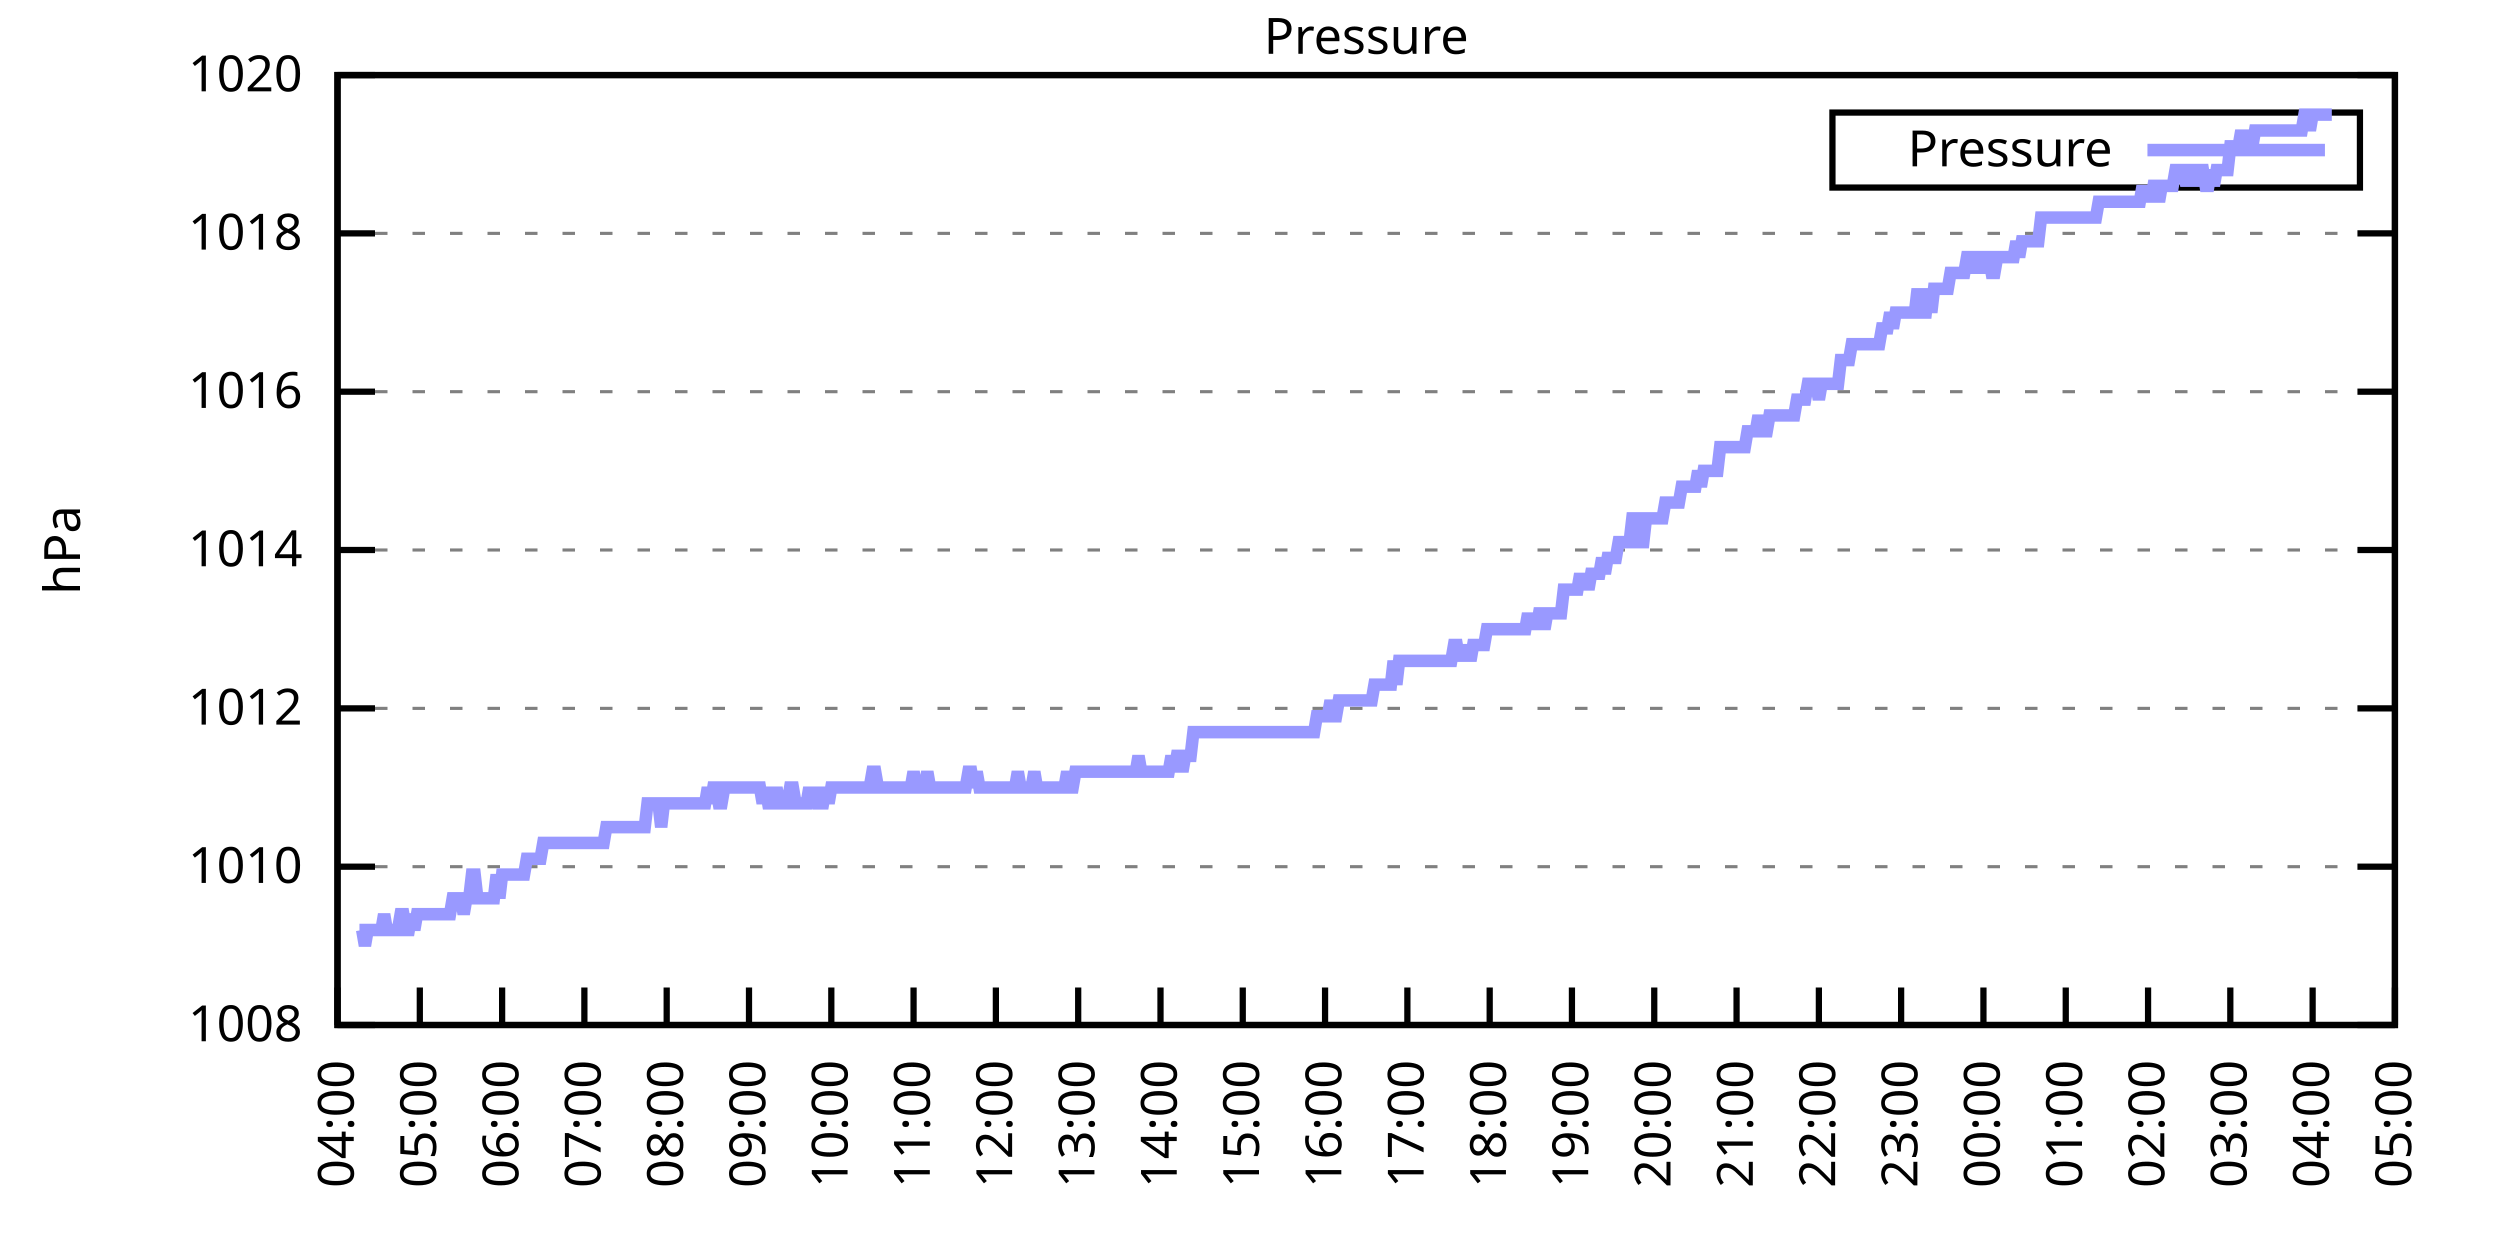
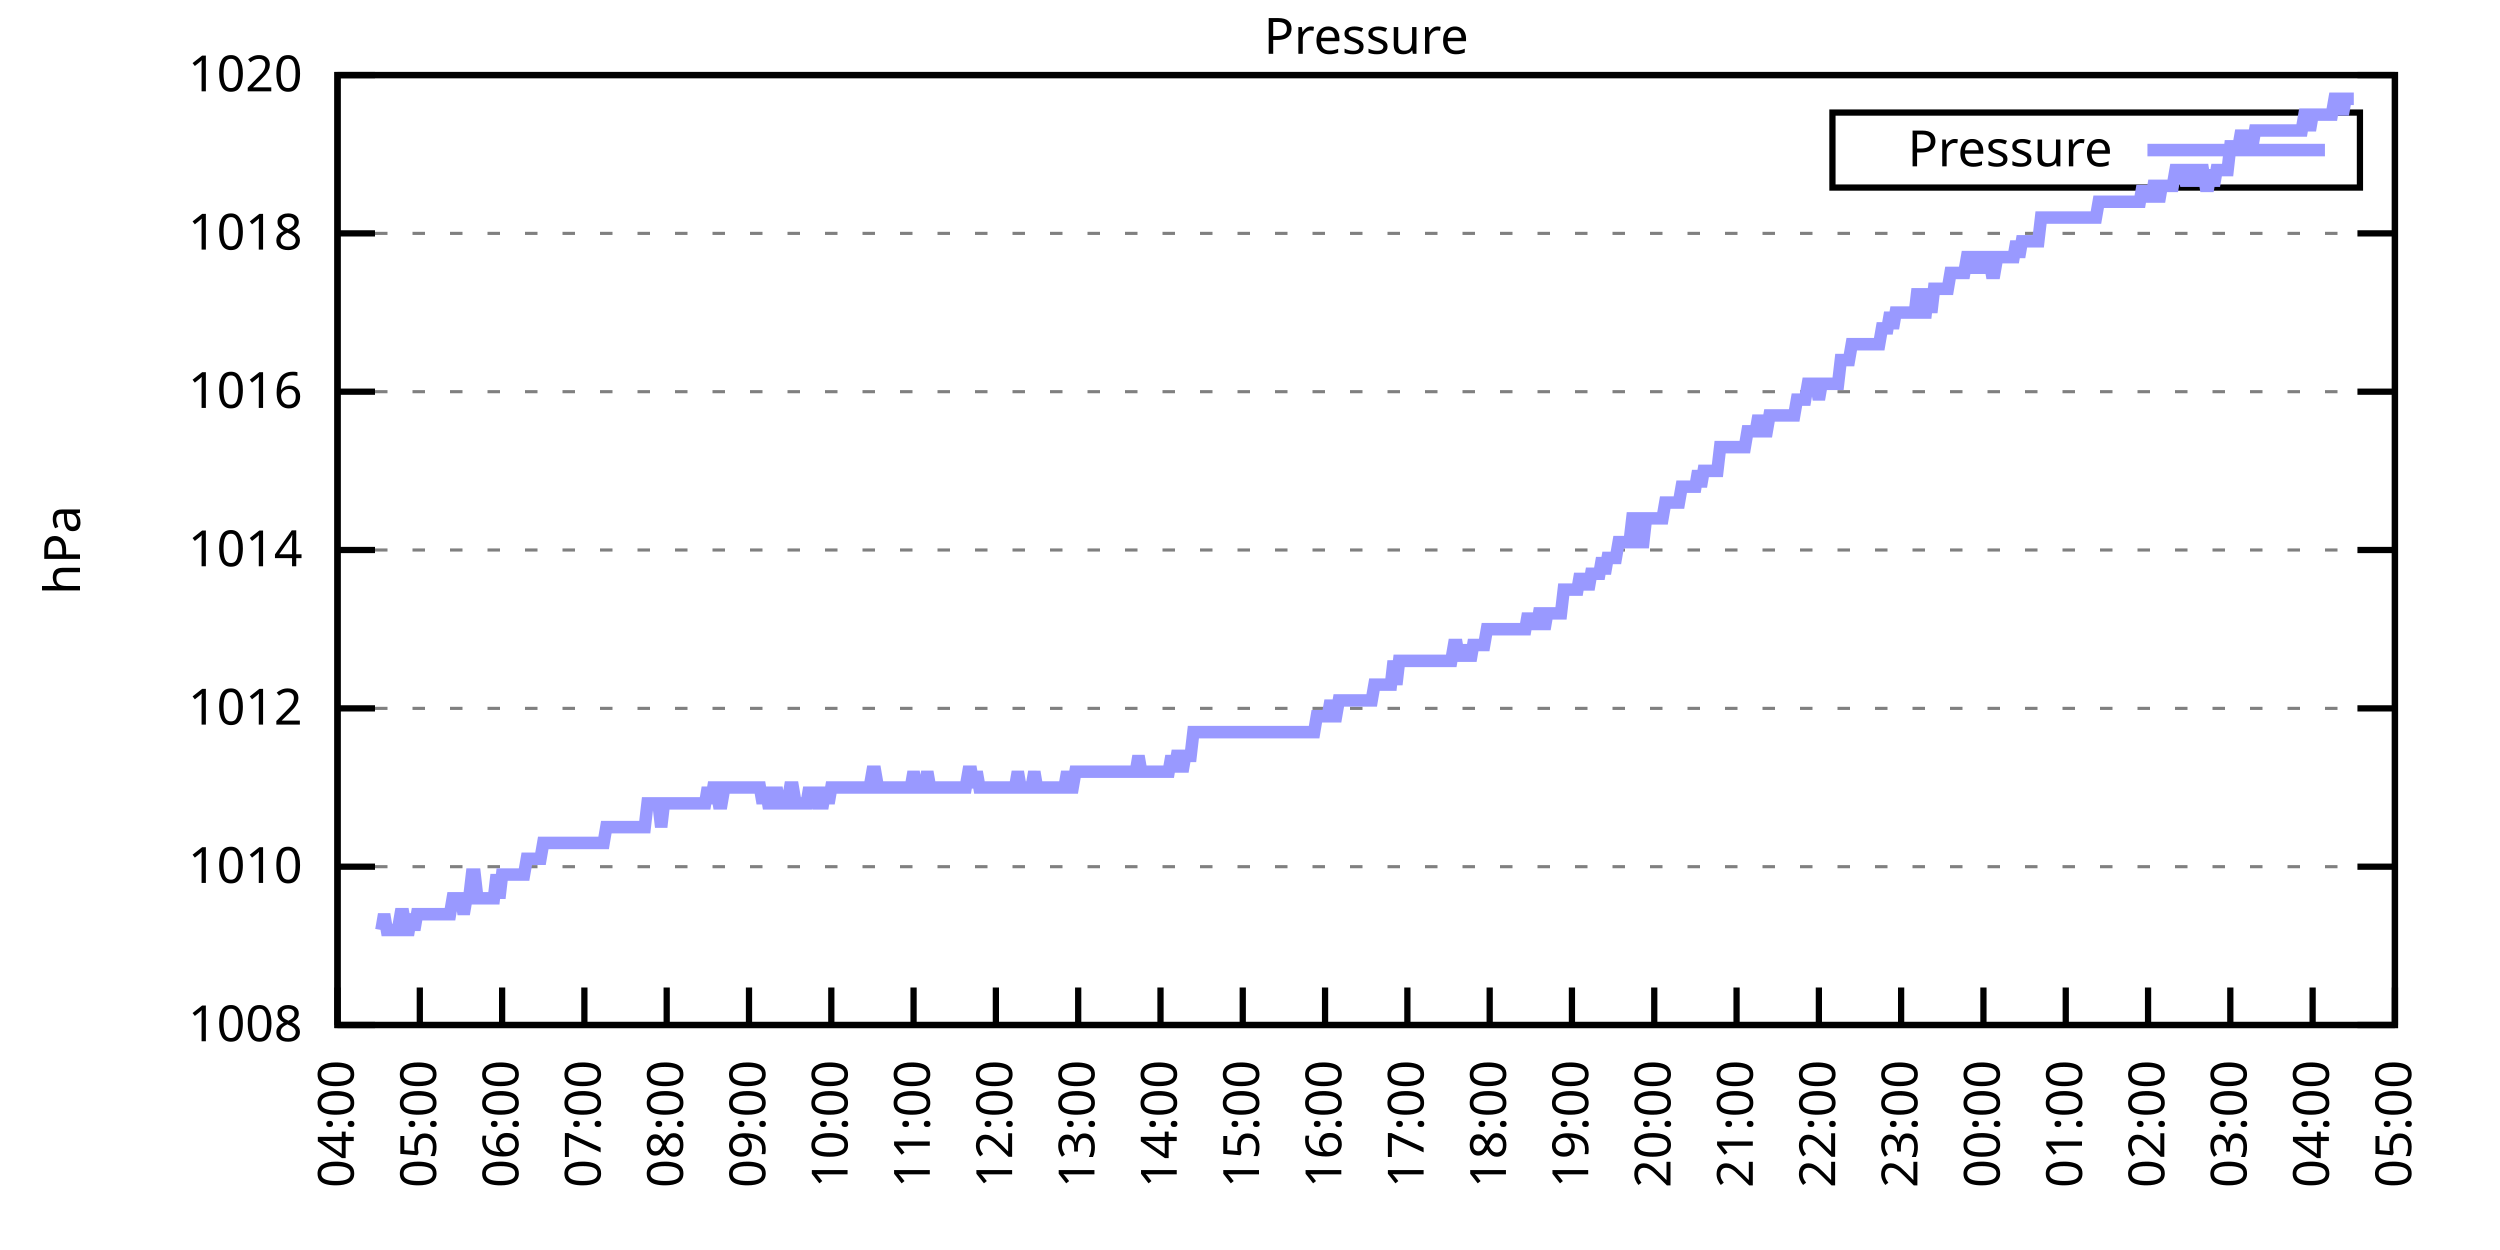
<svg xmlns="http://www.w3.org/2000/svg" xmlns:xlink="http://www.w3.org/1999/xlink" width="400" height="200" viewBox="0 0 400 200">
  <g id="gnuplot_canvas">
    <rect x="0" y="0" width="400" height="200" fill="none" />
    <defs>
      <circle id="gpDot" r="0.5" stroke-width="0.5" stroke="currentColor" />
      <path id="gpPt0" stroke-width="0.333" stroke="currentColor" d="M-1,0 h2 M0,-1 v2" />
      <path id="gpPt1" stroke-width="0.333" stroke="currentColor" d="M-1,-1 L1,1 M1,-1 L-1,1" />
      <path id="gpPt2" stroke-width="0.333" stroke="currentColor" d="M-1,0 L1,0 M0,-1 L0,1 M-1,-1 L1,1 M-1,1 L1,-1" />
      <rect id="gpPt3" stroke-width="0.333" stroke="currentColor" x="-1" y="-1" width="2" height="2" />
      <rect id="gpPt4" stroke-width="0.333" stroke="currentColor" fill="currentColor" x="-1" y="-1" width="2" height="2" />
      <circle id="gpPt5" stroke-width="0.333" stroke="currentColor" cx="0" cy="0" r="1" />
      <use xlink:href="#gpPt5" id="gpPt6" fill="currentColor" stroke="none" />
      <path id="gpPt7" stroke-width="0.333" stroke="currentColor" d="M0,-1.33 L-1.33,0.67 L1.33,0.67 z" />
      <use xlink:href="#gpPt7" id="gpPt8" fill="currentColor" stroke="none" />
      <use xlink:href="#gpPt7" id="gpPt9" stroke="currentColor" transform="rotate(180)" />
      <use xlink:href="#gpPt9" id="gpPt10" fill="currentColor" stroke="none" />
      <use xlink:href="#gpPt3" id="gpPt11" stroke="currentColor" transform="rotate(45)" />
      <use xlink:href="#gpPt11" id="gpPt12" fill="currentColor" stroke="none" />
      <path id="gpPt13" stroke-width="0.333" stroke="currentColor" d="M0,1.330 L1.265,0.411 L0.782,-1.067 L-0.782,-1.076 L-1.265,0.411 z" />
      <use xlink:href="#gpPt13" id="gpPt14" fill="currentColor" stroke="none" />
      <filter id="textbox" filterUnits="objectBoundingBox" x="0" y="0" height="1" width="1">
        <feFlood flood-color="white" flood-opacity="1" result="bgnd" />
        <feComposite in="SourceGraphic" in2="bgnd" operator="atop" />
      </filter>
      <filter id="greybox" filterUnits="objectBoundingBox" x="0" y="0" height="1" width="1">
        <feFlood flood-color="lightgrey" flood-opacity="1" result="grey" />
        <feComposite in="SourceGraphic" in2="grey" operator="atop" />
      </filter>
    </defs>
    <g fill="none" color="white" stroke="currentColor" stroke-width="1.00" stroke-linecap="butt" stroke-linejoin="miter">
</g>
    <g fill="none" color="black" stroke="currentColor" stroke-width="1.00" stroke-linecap="butt" stroke-linejoin="miter">
      <g stroke="none" shape-rendering="crispEdges">
        <polygon fill="rgb(255, 255, 255)" points="54.00,164.00 383.18,164.00 383.18,12.02 54.00,12.02 " />
      </g>
    </g>
    <g fill="none" color="black" stroke="currentColor" stroke-width="1.00" stroke-linecap="butt" stroke-linejoin="miter">
</g>
    <g fill="none" color="black" stroke="black" stroke-width="0.50" stroke-linecap="butt" stroke-linejoin="miter">
</g>
    <g fill="none" color="gray" stroke="currentColor" stroke-width="0.50" stroke-linecap="butt" stroke-linejoin="miter">
      <path stroke="gray" stroke-dasharray="2,4" class="gridline" d="M54.00,164.00 L383.19,164.00  " />
    </g>
    <g fill="none" color="gray" stroke="gray" stroke-width="1.00" stroke-linecap="butt" stroke-linejoin="miter">
</g>
    <g fill="none" color="black" stroke="currentColor" stroke-width="1.00" stroke-linecap="butt" stroke-linejoin="miter">
      <path stroke="black" d="M54.00,164.00 L60.00,164.00 M383.19,164.00 L377.19,164.00  " />
      <g transform="translate(48.40,166.60)" stroke="none" fill="black" font-family="Sans" font-size="8.00" text-anchor="end">
        <text>
          <tspan font-family="Sans"> 1008</tspan>
        </text>
      </g>
    </g>
    <g fill="none" color="black" stroke="currentColor" stroke-width="1.00" stroke-linecap="butt" stroke-linejoin="miter">
</g>
    <g fill="none" color="black" stroke="black" stroke-width="0.50" stroke-linecap="butt" stroke-linejoin="miter">
</g>
    <g fill="none" color="gray" stroke="currentColor" stroke-width="0.50" stroke-linecap="butt" stroke-linejoin="miter">
      <path stroke="gray" stroke-dasharray="2,4" class="gridline" d="M54.00,138.67 L383.19,138.67  " />
    </g>
    <g fill="none" color="gray" stroke="gray" stroke-width="1.00" stroke-linecap="butt" stroke-linejoin="miter">
</g>
    <g fill="none" color="black" stroke="currentColor" stroke-width="1.00" stroke-linecap="butt" stroke-linejoin="miter">
      <path stroke="black" d="M54.00,138.67 L60.00,138.67 M383.19,138.67 L377.19,138.67  " />
      <g transform="translate(48.40,141.27)" stroke="none" fill="black" font-family="Sans" font-size="8.00" text-anchor="end">
        <text>
          <tspan font-family="Sans"> 1010</tspan>
        </text>
      </g>
    </g>
    <g fill="none" color="black" stroke="currentColor" stroke-width="1.00" stroke-linecap="butt" stroke-linejoin="miter">
</g>
    <g fill="none" color="black" stroke="black" stroke-width="0.50" stroke-linecap="butt" stroke-linejoin="miter">
</g>
    <g fill="none" color="gray" stroke="currentColor" stroke-width="0.50" stroke-linecap="butt" stroke-linejoin="miter">
      <path stroke="gray" stroke-dasharray="2,4" class="gridline" d="M54.00,113.34 L383.19,113.34  " />
    </g>
    <g fill="none" color="gray" stroke="gray" stroke-width="1.00" stroke-linecap="butt" stroke-linejoin="miter">
</g>
    <g fill="none" color="black" stroke="currentColor" stroke-width="1.00" stroke-linecap="butt" stroke-linejoin="miter">
      <path stroke="black" d="M54.00,113.34 L60.00,113.34 M383.19,113.34 L377.19,113.34  " />
      <g transform="translate(48.40,115.94)" stroke="none" fill="black" font-family="Sans" font-size="8.00" text-anchor="end">
        <text>
          <tspan font-family="Sans"> 1012</tspan>
        </text>
      </g>
    </g>
    <g fill="none" color="black" stroke="currentColor" stroke-width="1.00" stroke-linecap="butt" stroke-linejoin="miter">
</g>
    <g fill="none" color="black" stroke="black" stroke-width="0.50" stroke-linecap="butt" stroke-linejoin="miter">
</g>
    <g fill="none" color="gray" stroke="currentColor" stroke-width="0.50" stroke-linecap="butt" stroke-linejoin="miter">
      <path stroke="gray" stroke-dasharray="2,4" class="gridline" d="M54.00,88.00 L383.19,88.00  " />
    </g>
    <g fill="none" color="gray" stroke="gray" stroke-width="1.00" stroke-linecap="butt" stroke-linejoin="miter">
</g>
    <g fill="none" color="black" stroke="currentColor" stroke-width="1.00" stroke-linecap="butt" stroke-linejoin="miter">
      <path stroke="black" d="M54.00,88.00 L60.00,88.00 M383.19,88.00 L377.19,88.00  " />
      <g transform="translate(48.40,90.60)" stroke="none" fill="black" font-family="Sans" font-size="8.00" text-anchor="end">
        <text>
          <tspan font-family="Sans"> 1014</tspan>
        </text>
      </g>
    </g>
    <g fill="none" color="black" stroke="currentColor" stroke-width="1.00" stroke-linecap="butt" stroke-linejoin="miter">
</g>
    <g fill="none" color="black" stroke="black" stroke-width="0.50" stroke-linecap="butt" stroke-linejoin="miter">
</g>
    <g fill="none" color="gray" stroke="currentColor" stroke-width="0.50" stroke-linecap="butt" stroke-linejoin="miter">
      <path stroke="gray" stroke-dasharray="2,4" class="gridline" d="M54.00,62.67 L383.19,62.67  " />
    </g>
    <g fill="none" color="gray" stroke="gray" stroke-width="1.00" stroke-linecap="butt" stroke-linejoin="miter">
</g>
    <g fill="none" color="black" stroke="currentColor" stroke-width="1.00" stroke-linecap="butt" stroke-linejoin="miter">
      <path stroke="black" d="M54.00,62.67 L60.00,62.67 M383.19,62.67 L377.19,62.67  " />
      <g transform="translate(48.40,65.27)" stroke="none" fill="black" font-family="Sans" font-size="8.00" text-anchor="end">
        <text>
          <tspan font-family="Sans"> 1016</tspan>
        </text>
      </g>
    </g>
    <g fill="none" color="black" stroke="currentColor" stroke-width="1.00" stroke-linecap="butt" stroke-linejoin="miter">
</g>
    <g fill="none" color="black" stroke="black" stroke-width="0.50" stroke-linecap="butt" stroke-linejoin="miter">
</g>
    <g fill="none" color="gray" stroke="currentColor" stroke-width="0.50" stroke-linecap="butt" stroke-linejoin="miter">
      <path stroke="gray" stroke-dasharray="2,4" class="gridline" d="M54.00,37.34 L383.19,37.34  " />
    </g>
    <g fill="none" color="gray" stroke="gray" stroke-width="1.00" stroke-linecap="butt" stroke-linejoin="miter">
</g>
    <g fill="none" color="black" stroke="currentColor" stroke-width="1.00" stroke-linecap="butt" stroke-linejoin="miter">
      <path stroke="black" d="M54.00,37.34 L60.00,37.34 M383.19,37.34 L377.19,37.34  " />
      <g transform="translate(48.40,39.94)" stroke="none" fill="black" font-family="Sans" font-size="8.00" text-anchor="end">
        <text>
          <tspan font-family="Sans"> 1018</tspan>
        </text>
      </g>
    </g>
    <g fill="none" color="black" stroke="currentColor" stroke-width="1.00" stroke-linecap="butt" stroke-linejoin="miter">
</g>
    <g fill="none" color="black" stroke="black" stroke-width="0.50" stroke-linecap="butt" stroke-linejoin="miter">
</g>
    <g fill="none" color="gray" stroke="currentColor" stroke-width="0.50" stroke-linecap="butt" stroke-linejoin="miter">
      <path stroke="gray" stroke-dasharray="2,4" class="gridline" d="M54.00,12.01 L383.19,12.01  " />
    </g>
    <g fill="none" color="gray" stroke="gray" stroke-width="1.00" stroke-linecap="butt" stroke-linejoin="miter">
</g>
    <g fill="none" color="black" stroke="currentColor" stroke-width="1.00" stroke-linecap="butt" stroke-linejoin="miter">
      <path stroke="black" d="M54.00,12.01 L60.00,12.01 M383.19,12.01 L377.19,12.01  " />
      <g transform="translate(48.40,14.61)" stroke="none" fill="black" font-family="Sans" font-size="8.00" text-anchor="end">
        <text>
          <tspan font-family="Sans"> 1020</tspan>
        </text>
      </g>
    </g>
    <g fill="none" color="black" stroke="currentColor" stroke-width="1.00" stroke-linecap="butt" stroke-linejoin="miter">
      <path stroke="black" d="M54.00,164.00 L54.00,158.00  " />
      <g transform="translate(56.60,169.60) rotate(270.00)" stroke="none" fill="black" font-family="Sans" font-size="8.00" text-anchor="end">
        <text>
          <tspan font-family="Sans">04:00</tspan>
        </text>
      </g>
    </g>
    <g fill="none" color="black" stroke="currentColor" stroke-width="1.00" stroke-linecap="butt" stroke-linejoin="miter">
      <path stroke="black" d="M67.17,164.00 L67.17,158.00  " />
      <g transform="translate(69.77,169.60) rotate(270.00)" stroke="none" fill="black" font-family="Sans" font-size="8.00" text-anchor="end">
        <text>
          <tspan font-family="Sans">05:00</tspan>
        </text>
      </g>
    </g>
    <g fill="none" color="black" stroke="currentColor" stroke-width="1.00" stroke-linecap="butt" stroke-linejoin="miter">
      <path stroke="black" d="M80.34,164.00 L80.34,158.00  " />
      <g transform="translate(82.94,169.60) rotate(270.00)" stroke="none" fill="black" font-family="Sans" font-size="8.00" text-anchor="end">
        <text>
          <tspan font-family="Sans">06:00</tspan>
        </text>
      </g>
    </g>
    <g fill="none" color="black" stroke="currentColor" stroke-width="1.00" stroke-linecap="butt" stroke-linejoin="miter">
      <path stroke="black" d="M93.50,164.00 L93.50,158.00  " />
      <g transform="translate(96.10,169.60) rotate(270.00)" stroke="none" fill="black" font-family="Sans" font-size="8.00" text-anchor="end">
        <text>
          <tspan font-family="Sans">07:00</tspan>
        </text>
      </g>
    </g>
    <g fill="none" color="black" stroke="currentColor" stroke-width="1.00" stroke-linecap="butt" stroke-linejoin="miter">
      <path stroke="black" d="M106.67,164.00 L106.67,158.00  " />
      <g transform="translate(109.27,169.60) rotate(270.00)" stroke="none" fill="black" font-family="Sans" font-size="8.00" text-anchor="end">
        <text>
          <tspan font-family="Sans">08:00</tspan>
        </text>
      </g>
    </g>
    <g fill="none" color="black" stroke="currentColor" stroke-width="1.00" stroke-linecap="butt" stroke-linejoin="miter">
      <path stroke="black" d="M119.84,164.00 L119.84,158.00  " />
      <g transform="translate(122.44,169.60) rotate(270.00)" stroke="none" fill="black" font-family="Sans" font-size="8.00" text-anchor="end">
        <text>
          <tspan font-family="Sans">09:00</tspan>
        </text>
      </g>
    </g>
    <g fill="none" color="black" stroke="currentColor" stroke-width="1.00" stroke-linecap="butt" stroke-linejoin="miter">
      <path stroke="black" d="M133.01,164.00 L133.01,158.00  " />
      <g transform="translate(135.61,169.60) rotate(270.00)" stroke="none" fill="black" font-family="Sans" font-size="8.00" text-anchor="end">
        <text>
          <tspan font-family="Sans">10:00</tspan>
        </text>
      </g>
    </g>
    <g fill="none" color="black" stroke="currentColor" stroke-width="1.00" stroke-linecap="butt" stroke-linejoin="miter">
      <path stroke="black" d="M146.17,164.00 L146.17,158.00  " />
      <g transform="translate(148.77,169.60) rotate(270.00)" stroke="none" fill="black" font-family="Sans" font-size="8.00" text-anchor="end">
        <text>
          <tspan font-family="Sans">11:00</tspan>
        </text>
      </g>
    </g>
    <g fill="none" color="black" stroke="currentColor" stroke-width="1.00" stroke-linecap="butt" stroke-linejoin="miter">
      <path stroke="black" d="M159.34,164.00 L159.34,158.00  " />
      <g transform="translate(161.94,169.60) rotate(270.00)" stroke="none" fill="black" font-family="Sans" font-size="8.00" text-anchor="end">
        <text>
          <tspan font-family="Sans">12:00</tspan>
        </text>
      </g>
    </g>
    <g fill="none" color="black" stroke="currentColor" stroke-width="1.00" stroke-linecap="butt" stroke-linejoin="miter">
      <path stroke="black" d="M172.51,164.00 L172.51,158.00  " />
      <g transform="translate(175.11,169.60) rotate(270.00)" stroke="none" fill="black" font-family="Sans" font-size="8.00" text-anchor="end">
        <text>
          <tspan font-family="Sans">13:00</tspan>
        </text>
      </g>
    </g>
    <g fill="none" color="black" stroke="currentColor" stroke-width="1.00" stroke-linecap="butt" stroke-linejoin="miter">
      <path stroke="black" d="M185.68,164.00 L185.68,158.00  " />
      <g transform="translate(188.28,169.60) rotate(270.00)" stroke="none" fill="black" font-family="Sans" font-size="8.00" text-anchor="end">
        <text>
          <tspan font-family="Sans">14:00</tspan>
        </text>
      </g>
    </g>
    <g fill="none" color="black" stroke="currentColor" stroke-width="1.00" stroke-linecap="butt" stroke-linejoin="miter">
      <path stroke="black" d="M198.84,164.00 L198.84,158.00  " />
      <g transform="translate(201.44,169.60) rotate(270.00)" stroke="none" fill="black" font-family="Sans" font-size="8.00" text-anchor="end">
        <text>
          <tspan font-family="Sans">15:00</tspan>
        </text>
      </g>
    </g>
    <g fill="none" color="black" stroke="currentColor" stroke-width="1.00" stroke-linecap="butt" stroke-linejoin="miter">
      <path stroke="black" d="M212.01,164.00 L212.01,158.00  " />
      <g transform="translate(214.61,169.60) rotate(270.00)" stroke="none" fill="black" font-family="Sans" font-size="8.00" text-anchor="end">
        <text>
          <tspan font-family="Sans">16:00</tspan>
        </text>
      </g>
    </g>
    <g fill="none" color="black" stroke="currentColor" stroke-width="1.00" stroke-linecap="butt" stroke-linejoin="miter">
      <path stroke="black" d="M225.18,164.00 L225.18,158.00  " />
      <g transform="translate(227.78,169.60) rotate(270.00)" stroke="none" fill="black" font-family="Sans" font-size="8.00" text-anchor="end">
        <text>
          <tspan font-family="Sans">17:00</tspan>
        </text>
      </g>
    </g>
    <g fill="none" color="black" stroke="currentColor" stroke-width="1.00" stroke-linecap="butt" stroke-linejoin="miter">
      <path stroke="black" d="M238.35,164.00 L238.35,158.00  " />
      <g transform="translate(240.95,169.60) rotate(270.00)" stroke="none" fill="black" font-family="Sans" font-size="8.00" text-anchor="end">
        <text>
          <tspan font-family="Sans">18:00</tspan>
        </text>
      </g>
    </g>
    <g fill="none" color="black" stroke="currentColor" stroke-width="1.00" stroke-linecap="butt" stroke-linejoin="miter">
      <path stroke="black" d="M251.51,164.00 L251.51,158.00  " />
      <g transform="translate(254.11,169.60) rotate(270.00)" stroke="none" fill="black" font-family="Sans" font-size="8.00" text-anchor="end">
        <text>
          <tspan font-family="Sans">19:00</tspan>
        </text>
      </g>
    </g>
    <g fill="none" color="black" stroke="currentColor" stroke-width="1.00" stroke-linecap="butt" stroke-linejoin="miter">
      <path stroke="black" d="M264.68,164.00 L264.68,158.00  " />
      <g transform="translate(267.28,169.60) rotate(270.00)" stroke="none" fill="black" font-family="Sans" font-size="8.00" text-anchor="end">
        <text>
          <tspan font-family="Sans">20:00</tspan>
        </text>
      </g>
    </g>
    <g fill="none" color="black" stroke="currentColor" stroke-width="1.00" stroke-linecap="butt" stroke-linejoin="miter">
      <path stroke="black" d="M277.85,164.00 L277.85,158.00  " />
      <g transform="translate(280.45,169.60) rotate(270.00)" stroke="none" fill="black" font-family="Sans" font-size="8.00" text-anchor="end">
        <text>
          <tspan font-family="Sans">21:00</tspan>
        </text>
      </g>
    </g>
    <g fill="none" color="black" stroke="currentColor" stroke-width="1.00" stroke-linecap="butt" stroke-linejoin="miter">
      <path stroke="black" d="M291.02,164.00 L291.02,158.00  " />
      <g transform="translate(293.62,169.60) rotate(270.00)" stroke="none" fill="black" font-family="Sans" font-size="8.00" text-anchor="end">
        <text>
          <tspan font-family="Sans">22:00</tspan>
        </text>
      </g>
    </g>
    <g fill="none" color="black" stroke="currentColor" stroke-width="1.00" stroke-linecap="butt" stroke-linejoin="miter">
      <path stroke="black" d="M304.18,164.00 L304.18,158.00  " />
      <g transform="translate(306.78,169.60) rotate(270.00)" stroke="none" fill="black" font-family="Sans" font-size="8.00" text-anchor="end">
        <text>
          <tspan font-family="Sans">23:00</tspan>
        </text>
      </g>
    </g>
    <g fill="none" color="black" stroke="currentColor" stroke-width="1.00" stroke-linecap="butt" stroke-linejoin="miter">
      <path stroke="black" d="M317.35,164.00 L317.35,158.00  " />
      <g transform="translate(319.95,169.60) rotate(270.00)" stroke="none" fill="black" font-family="Sans" font-size="8.00" text-anchor="end">
        <text>
          <tspan font-family="Sans">00:00</tspan>
        </text>
      </g>
    </g>
    <g fill="none" color="black" stroke="currentColor" stroke-width="1.00" stroke-linecap="butt" stroke-linejoin="miter">
      <path stroke="black" d="M330.52,164.00 L330.52,158.00  " />
      <g transform="translate(333.12,169.60) rotate(270.00)" stroke="none" fill="black" font-family="Sans" font-size="8.00" text-anchor="end">
        <text>
          <tspan font-family="Sans">01:00</tspan>
        </text>
      </g>
    </g>
    <g fill="none" color="black" stroke="currentColor" stroke-width="1.00" stroke-linecap="butt" stroke-linejoin="miter">
      <path stroke="black" d="M343.69,164.00 L343.69,158.00  " />
      <g transform="translate(346.29,169.60) rotate(270.00)" stroke="none" fill="black" font-family="Sans" font-size="8.00" text-anchor="end">
        <text>
          <tspan font-family="Sans">02:00</tspan>
        </text>
      </g>
    </g>
    <g fill="none" color="black" stroke="currentColor" stroke-width="1.00" stroke-linecap="butt" stroke-linejoin="miter">
      <path stroke="black" d="M356.85,164.00 L356.85,158.00  " />
      <g transform="translate(359.45,169.60) rotate(270.00)" stroke="none" fill="black" font-family="Sans" font-size="8.00" text-anchor="end">
        <text>
          <tspan font-family="Sans">03:00</tspan>
        </text>
      </g>
    </g>
    <g fill="none" color="black" stroke="currentColor" stroke-width="1.00" stroke-linecap="butt" stroke-linejoin="miter">
      <path stroke="black" d="M370.02,164.00 L370.02,158.00  " />
      <g transform="translate(372.62,169.60) rotate(270.00)" stroke="none" fill="black" font-family="Sans" font-size="8.00" text-anchor="end">
        <text>
          <tspan font-family="Sans">04:00</tspan>
        </text>
      </g>
    </g>
    <g fill="none" color="black" stroke="currentColor" stroke-width="1.00" stroke-linecap="butt" stroke-linejoin="miter">
      <path stroke="black" d="M383.19,164.00 L383.19,158.00  " />
      <g transform="translate(385.79,169.60) rotate(270.00)" stroke="none" fill="black" font-family="Sans" font-size="8.00" text-anchor="end">
        <text>
          <tspan font-family="Sans">05:00</tspan>
        </text>
      </g>
    </g>
    <g fill="none" color="black" stroke="currentColor" stroke-width="1.00" stroke-linecap="butt" stroke-linejoin="miter">
</g>
    <g fill="none" color="black" stroke="currentColor" stroke-width="1.00" stroke-linecap="butt" stroke-linejoin="miter">
      <path stroke="black" d="M54.00,12.01 L54.00,164.00 L383.19,164.00 L383.19,12.01 L54.00,12.01 Z  " />
    </g>
    <g fill="none" color="black" stroke="currentColor" stroke-width="1.00" stroke-linecap="butt" stroke-linejoin="miter">
</g>
    <g fill="none" color="black" stroke="currentColor" stroke-width="1.00" stroke-linecap="butt" stroke-linejoin="miter">
      <path stroke="black" d="M293.19,30.01 L293.19,18.01 L377.59,18.01 L377.59,30.01 L293.19,30.01 Z  " />
    </g>
    <g id="Pressure_plot_1">
      <g fill="none" color="white" stroke="black" stroke-width="2.00" stroke-linecap="butt" stroke-linejoin="miter">
</g>
      <g fill="none" color="black" stroke="currentColor" stroke-width="2.00" stroke-linecap="butt" stroke-linejoin="miter">
        <g transform="translate(337.99,26.61)" stroke="none" fill="black" font-family="Sans" font-size="8.00" text-anchor="end">
          <text>
            <tspan font-family="Sans">Pressure</tspan>
          </text>
        </g>
      </g>
      <g fill="none" color="black" stroke="currentColor" stroke-width="2.00" stroke-linecap="butt" stroke-linejoin="miter">
-         <path stroke="rgb(153, 153, 255)" d="M343.59,24.01 L371.99,24.01 M57.51,148.80 L57.95,148.80 L58.39,151.33 L58.83,148.80 L59.27,148.80 L59.71,148.80   L60.14,148.80 L60.58,148.80 L61.02,148.80 L61.46,146.27 L61.90,148.80 L62.34,148.80 L62.78,148.80 L63.22,148.80   L63.66,148.80 L64.10,146.27 L64.53,146.27 L64.97,148.80 L65.41,148.80 L65.85,146.27 L66.29,148.80 L66.73,146.27   L67.17,146.27 L67.61,146.27 L68.05,146.27 L68.48,146.27 L68.92,146.27 L69.36,146.27 L69.80,146.27 L70.24,146.27   L70.68,146.27 L71.12,146.27 L71.56,146.27 L72.00,146.27 L72.43,143.73 L72.87,143.73 L73.31,143.73 L73.75,143.73   L74.19,146.27 L74.63,143.73 L75.07,143.73 L75.51,139.93 L75.95,139.93 L76.38,143.73 L76.82,143.73 L77.26,143.73   L77.70,143.73 L78.14,143.73 L78.58,143.73 L79.02,143.73 L79.46,139.93 L79.90,143.73 L80.34,139.93 L80.77,139.93   L81.21,139.93 L81.65,139.93 L82.09,139.93 L82.53,139.93 L82.97,139.93 L83.41,139.93 L83.85,139.93 L84.29,137.40   L84.72,137.40 L85.16,137.40 L85.60,137.40 L86.04,137.40 L86.48,137.40 L86.92,134.87 L87.36,134.87 L87.80,134.87   L88.24,134.87 L88.67,134.87 L89.11,134.87 L89.55,134.87 L89.99,134.87 L90.43,134.87 L90.87,134.87 L91.31,134.87   L91.75,134.87 L92.19,134.87 L92.62,134.87 L93.06,134.87 L93.50,134.87 L93.94,134.87 L94.38,134.87 L94.82,134.87   L95.26,134.87 L95.70,134.87 L96.14,134.87 L96.58,134.87 L97.01,132.34 L97.45,132.34 L97.89,132.34 L98.33,132.34   L98.77,132.34 L99.21,132.34 L99.65,132.34 L100.09,132.34 L100.53,132.34 L100.96,132.34 L101.40,132.34 L101.84,132.34   L102.28,132.34 L102.72,132.34 L103.16,132.34 L103.60,128.54 L104.04,128.54 L104.48,128.54 L104.91,128.54 L105.35,128.54   L105.79,132.34 L106.23,128.54 L106.67,128.54 L107.11,128.54 L107.55,128.54 L107.99,128.54 L108.43,128.54 L108.87,128.54   L109.30,128.54 L109.74,128.54 L110.18,128.54 L110.62,128.54 L111.06,128.54 L111.50,128.54 L111.94,128.54 L112.38,128.54   L112.82,128.54 L113.25,126.00 L113.69,128.54 L114.13,126.00 L114.57,126.00 L115.01,128.54 L115.45,128.54 L115.89,126.00   L116.33,126.00 L116.77,126.00 L117.20,126.00 L117.64,126.00 L118.08,126.00 L118.52,126.00 L118.96,126.00 L119.40,126.00   L119.84,126.00 L120.28,126.00 L120.72,126.00 L121.15,126.00 L121.59,126.00 L122.03,128.54 L122.47,126.00 L122.91,128.54   L123.35,128.54 L123.79,128.54 L124.23,126.00 L124.67,128.54 L125.11,128.54 L125.54,128.54 L125.98,128.54 L126.42,126.00   L126.86,126.00 L127.30,128.54 L127.74,128.54 L128.18,128.54 L128.62,128.54 L129.06,128.54 L129.49,126.00 L129.93,128.54   L130.37,126.00 L130.81,128.54 L131.25,128.54 L131.69,128.54 L132.13,126.00 L132.57,128.54 L133.01,126.00 L133.44,126.00   L133.88,126.00 L134.32,126.00 L134.76,126.00 L135.20,126.00 L135.64,126.00 L136.08,126.00 L136.52,126.00 L136.96,126.00   L137.39,126.00 L137.83,126.00 L138.27,126.00 L138.71,126.00 L139.15,126.00 L139.59,123.47 L140.03,123.47 L140.47,126.00   L140.91,126.00 L141.35,126.00 L141.78,126.00 L142.22,126.00 L142.66,126.00 L143.10,126.00 L143.54,126.00 L143.98,126.00   L144.42,126.00 L144.86,126.00 L145.30,126.00 L145.73,126.00 L146.17,123.47 L146.61,126.00 L147.05,126.00 L147.49,126.00   L147.93,126.00 L148.37,123.47 L148.81,126.00 L149.25,126.00 L149.68,126.00 L150.12,126.00 L150.56,126.00 L151.00,126.00   L151.44,126.00 L151.88,126.00 L152.32,126.00 L152.76,126.00 L153.20,126.00 L153.63,126.00 L154.07,126.00 L154.51,126.00   L154.95,123.47 L155.39,123.47 L155.83,126.00 L156.27,123.47 L156.71,126.00 L157.15,126.00 L157.59,126.00 L158.02,126.00   L158.46,126.00 L158.90,126.00 L159.34,126.00 L159.78,126.00 L160.22,126.00 L160.66,126.00 L161.10,126.00 L161.54,126.00   L161.97,126.00 L162.41,126.00 L162.85,123.47 L163.29,126.00 L163.73,126.00 L164.17,126.00 L164.61,126.00 L165.05,126.00   L165.49,123.47 L165.92,126.00 L166.36,126.00 L166.80,126.00 L167.24,126.00 L167.68,126.00 L168.12,126.00 L168.56,126.00   L169.00,126.00 L169.44,126.00 L169.87,126.00 L170.31,126.00 L170.75,123.47 L171.19,126.00 L171.63,126.00 L172.07,123.47   L172.51,123.47 L172.95,123.47 L173.39,123.47 L173.83,123.47 L174.26,123.47 L174.70,123.47 L175.14,123.47 L175.58,123.47   L176.02,123.47 L176.46,123.47 L176.90,123.47 L177.34,123.47 L177.78,123.47 L178.21,123.47 L178.65,123.47 L179.09,123.47   L179.53,123.47 L179.97,123.47 L180.41,123.47 L180.85,123.47 L181.29,123.47 L181.73,123.47 L182.16,120.94 L182.60,123.47   L183.04,123.47 L183.48,123.47 L183.92,123.47 L184.36,123.47 L184.80,123.47 L185.24,123.47 L185.68,123.47 L186.11,123.47   L186.55,123.47 L186.99,123.47 L187.43,120.94 L187.87,123.47 L188.31,120.94 L188.75,120.94 L189.19,123.47 L189.63,120.94   L190.07,120.94 L190.50,120.94 L190.94,117.14 L191.38,117.14 L191.82,117.14 L192.26,117.14 L192.70,117.14 L193.14,117.14   L193.58,117.14 L194.02,117.14 L194.45,117.14 L194.89,117.14 L195.33,117.14 L195.77,117.14 L196.21,117.14 L196.65,117.14   L197.09,117.14 L197.53,117.14 L197.97,117.14 L198.40,117.14 L198.84,117.14 L199.28,117.14 L199.72,117.14 L200.16,117.14   L200.60,117.14 L201.04,117.14 L201.48,117.14 L201.92,117.14 L202.35,117.14 L202.79,117.14 L203.23,117.14 L203.67,117.14   L204.11,117.14 L204.55,117.14 L204.99,117.14 L205.43,117.14 L205.87,117.14 L206.31,117.14 L206.74,117.14 L207.18,117.14   L207.62,117.14 L208.06,117.14 L208.50,117.14 L208.94,117.14 L209.38,117.14 L209.82,117.14 L210.26,117.14 L210.69,114.60   L211.13,114.60 L211.57,114.60 L212.01,114.60 L212.45,114.60 L212.89,112.07 L213.33,114.60 L213.77,114.60 L214.21,112.07   L214.64,112.07 L215.08,112.07 L215.52,112.07 L215.96,112.07 L216.40,112.07 L216.84,112.07 L217.28,112.07 L217.72,112.07   L218.16,112.07 L218.60,112.07 L219.03,112.07 L219.47,112.07 L219.91,109.54 L220.35,109.54 L220.79,109.54 L221.23,109.54   L221.67,109.54 L222.11,109.54 L222.55,109.54 L222.98,105.74 L223.42,109.54 L223.86,105.74 L224.30,105.74 L224.74,105.74   L225.18,105.74 L225.62,105.74 L226.06,105.74 L226.50,105.74 L226.93,105.74 L227.37,105.74 L227.81,105.74 L228.25,105.74   L228.69,105.74 L229.13,105.74 L229.57,105.74 L230.01,105.74 L230.45,105.74 L230.88,105.74 L231.32,105.74 L231.76,105.74   L232.20,105.74 L232.64,103.20 L233.08,103.20 L233.52,105.74 L233.96,103.20 L234.40,105.74 L234.84,103.20 L235.27,105.74   L235.71,103.20 L236.15,103.20 L236.59,103.20 L237.03,103.20 L237.47,103.20 L237.91,100.67 L238.35,100.67 L238.79,100.67   L239.22,100.67 L239.66,100.67 L240.10,100.67 L240.54,100.67 L240.98,100.67 L241.42,100.67 L241.86,100.67 L242.30,100.67   L242.74,100.67 L243.17,100.67 L243.61,100.67 L244.05,100.67 L244.49,98.14 L244.93,100.67 L245.37,98.14 L245.81,100.67   L246.25,98.14 L246.69,98.14 L247.12,100.67 L247.56,98.14 L248.00,98.14 L248.44,98.14 L248.88,98.14 L249.32,98.14   L249.76,98.14 L250.20,94.34 L250.64,94.34 L251.08,94.34 L251.51,94.34 L251.95,94.34 L252.39,94.34 L252.83,91.80   L253.27,94.34 L253.71,91.80 L254.15,94.34 L254.59,91.80 L255.03,91.80 L255.46,91.80 L255.90,91.80 L256.34,89.27   L256.78,91.80 L257.22,89.27 L257.66,89.27 L258.10,89.27 L258.54,89.27 L258.98,86.74 L259.41,86.74 L259.85,86.74   L260.29,86.74 L260.73,86.74 L261.17,82.94 L261.61,82.94 L262.05,86.74 L262.49,86.74 L262.93,86.74 L263.36,82.94   L263.80,82.94 L264.24,82.94 L264.68,82.94 L265.12,82.94 L265.56,82.94 L266.00,82.94 L266.44,80.41 L266.88,80.41   L267.32,80.41 L267.75,80.41 L268.19,80.41 L268.63,80.41 L269.07,77.87 L269.51,77.87 L269.95,77.87 L270.39,77.87   L270.83,77.87 L271.27,77.87 L271.70,75.34 L272.14,77.87 L272.58,75.34 L273.02,75.34 L273.46,75.34 L273.90,75.34   L274.34,75.34 L274.78,75.34 L275.22,71.54 L275.65,71.54 L276.09,71.54 L276.53,71.54 L276.97,71.54 L277.41,71.54   L277.85,71.54 L278.29,71.54 L278.73,71.54 L279.17,71.54 L279.60,69.01 L280.04,69.01 L280.48,69.01 L280.92,69.01   L281.36,66.47 L281.80,69.01 L282.24,69.01 L282.68,69.01 L283.12,66.47 L283.56,66.47 L283.99,66.47 L284.43,66.47   L284.87,66.47 L285.31,66.47 L285.75,66.47 L286.19,66.47 L286.63,66.47 L287.07,66.47 L287.51,63.94 L287.94,63.94   L288.38,63.94 L288.82,63.94 L289.26,61.41 L289.70,61.41 L290.14,61.41 L290.58,61.41 L291.02,63.94 L291.46,61.41   L291.89,61.41 L292.33,61.41 L292.77,61.41 L293.21,61.41 L293.65,61.41 L294.09,61.41 L294.53,57.61 L294.97,57.61   L295.41,57.61 L295.84,57.61 L296.28,55.07 L296.72,55.07 L297.16,55.07 L297.60,55.07 L298.04,55.07 L298.48,55.07   L298.92,55.07 L299.36,55.07 L299.80,55.07 L300.23,55.07 L300.67,55.07 L301.11,52.54 L301.55,52.54 L301.99,52.54   L302.43,50.01 L302.87,52.54 L303.31,50.01 L303.75,50.01 L304.18,50.01 L304.62,50.01 L305.06,50.01 L305.50,50.01   L305.94,50.01 L306.38,50.01 L306.82,46.21 L307.26,50.01 L307.70,50.01 L308.13,50.01 L308.57,46.21 L309.01,50.01   L309.45,46.21 L309.89,46.21 L310.33,46.21 L310.77,46.21 L311.21,46.21 L311.65,46.21 L312.08,43.67 L312.52,43.67   L312.96,43.67 L313.40,43.67 L313.84,43.67 L314.28,43.67 L314.72,41.14 L315.16,41.14 L315.60,43.67 L316.04,41.14   L316.47,41.14 L316.91,41.14 L317.35,43.67 L317.79,41.14 L318.23,41.14 L318.67,43.67 L319.11,43.67 L319.55,41.14   L319.99,41.14 L320.42,41.14 L320.86,41.14 L321.30,41.14 L321.74,41.14 L322.18,41.14 L322.62,38.61 L323.06,41.14   L323.50,38.61 L323.94,38.61 L324.37,38.61 L324.81,38.61 L325.25,38.61 L325.69,38.61 L326.13,38.61 L326.57,34.81   L327.01,34.81 L327.45,34.81 L327.89,34.81 L328.33,34.81 L328.76,34.81 L329.20,34.81 L329.64,34.81 L330.08,34.81   L330.52,34.81 L330.96,34.81 L331.40,34.81 L331.84,34.81 L332.28,34.81 L332.71,34.81 L333.15,34.81 L333.59,34.81   L334.03,34.81 L334.47,34.81 L334.91,34.81 L335.35,34.81 L335.79,32.28 L336.23,32.28 L336.66,32.28 L337.10,32.28   L337.54,32.28 L337.98,32.28 L338.42,32.28 L338.86,32.28 L339.30,32.28 L339.74,32.28 L340.18,32.28 L340.61,32.28   L341.05,32.28 L341.49,32.28 L341.93,32.28 L342.37,32.28 L342.81,29.74 L343.25,32.28 L343.69,29.74 L344.13,32.28   L344.57,29.74 L345.00,29.74 L345.44,32.28 L345.88,29.74 L346.32,29.74 L346.76,29.74 L347.20,29.74 L347.64,29.74   L348.08,27.21 L348.52,27.21 L348.95,27.21 L349.39,27.21 L349.83,29.74 L350.27,27.21 L350.71,27.21 L351.15,29.74   L351.59,27.21 L352.03,27.21 L352.47,27.21 L352.90,29.74 L353.34,29.74 L353.78,27.21 L354.22,29.74 L354.66,27.21   L355.10,27.21 L355.54,27.21 L355.98,27.21 L356.42,27.21 L356.85,23.41 L357.29,23.41 L357.73,23.41 L358.17,23.41   L358.61,20.88 L359.05,23.41 L359.49,23.41 L359.93,20.88 L360.37,23.41 L360.81,20.88 L361.24,20.88 L361.68,20.88   L362.12,20.88 L362.56,20.88 L363.00,20.88 L363.44,20.88 L363.88,20.88 L364.32,20.88 L364.76,20.88 L365.19,20.88   L365.63,20.88 L366.07,20.88 L366.51,20.88 L366.95,20.88 L367.39,20.88 L367.83,20.88 L368.27,20.88 L368.71,18.34   L369.14,18.34 L369.58,20.88 L370.02,18.34 L370.46,18.34 L370.90,18.34 L371.34,18.34 L371.78,18.34 L372.22,18.34   L372.66,18.34 L373.09,18.34  " />
+         <path stroke="rgb(153, 153, 255)" d="M343.59,24.01 L371.99,24.01 M61.02,148.80 L61.46,146.27 L61.90,148.80 L62.34,148.80 L62.78,148.80 L63.22,148.80   L63.66,148.80 L64.10,146.27 L64.53,146.27 L64.97,148.80 L65.41,148.80 L65.85,146.27 L66.29,148.80 L66.73,146.27   L67.17,146.27 L67.61,146.27 L68.05,146.27 L68.48,146.27 L68.92,146.27 L69.36,146.27 L69.80,146.27 L70.24,146.27   L70.68,146.27 L71.12,146.27 L71.56,146.27 L72.00,146.27 L72.43,143.73 L72.87,143.73 L73.31,143.73 L73.75,143.73   L74.19,146.27 L74.63,143.73 L75.07,143.73 L75.51,139.93 L75.95,139.93 L76.38,143.73 L76.82,143.73 L77.26,143.73   L77.70,143.73 L78.14,143.73 L78.58,143.73 L79.02,143.73 L79.46,139.93 L79.90,143.73 L80.34,139.93 L80.77,139.93   L81.21,139.93 L81.65,139.93 L82.09,139.93 L82.53,139.93 L82.97,139.93 L83.41,139.93 L83.85,139.93 L84.29,137.40   L84.72,137.40 L85.16,137.40 L85.60,137.40 L86.04,137.40 L86.48,137.40 L86.92,134.87 L87.36,134.87 L87.80,134.87   L88.24,134.87 L88.67,134.87 L89.11,134.87 L89.55,134.87 L89.99,134.87 L90.43,134.87 L90.87,134.87 L91.31,134.87   L91.75,134.87 L92.19,134.87 L92.62,134.87 L93.06,134.87 L93.50,134.87 L93.94,134.87 L94.38,134.87 L94.82,134.87   L95.26,134.87 L95.70,134.87 L96.14,134.87 L96.58,134.87 L97.01,132.34 L97.45,132.34 L97.89,132.34 L98.33,132.34   L98.77,132.34 L99.21,132.34 L99.65,132.34 L100.09,132.34 L100.53,132.34 L100.96,132.34 L101.40,132.34 L101.84,132.34   L102.28,132.34 L102.72,132.34 L103.16,132.34 L103.60,128.54 L104.04,128.54 L104.48,128.54 L104.91,128.54 L105.35,128.54   L105.79,132.34 L106.23,128.54 L106.67,128.54 L107.11,128.54 L107.55,128.54 L107.99,128.54 L108.43,128.54 L108.87,128.54   L109.30,128.54 L109.74,128.54 L110.18,128.54 L110.62,128.54 L111.06,128.54 L111.50,128.54 L111.94,128.54 L112.38,128.54   L112.82,128.54 L113.25,126.00 L113.69,128.54 L114.13,126.00 L114.57,126.00 L115.01,128.54 L115.45,128.54 L115.89,126.00   L116.33,126.00 L116.77,126.00 L117.20,126.00 L117.64,126.00 L118.08,126.00 L118.52,126.00 L118.96,126.00 L119.40,126.00   L119.84,126.00 L120.28,126.00 L120.72,126.00 L121.15,126.00 L121.59,126.00 L122.03,128.54 L122.47,126.00 L122.91,128.54   L123.35,128.54 L123.79,128.54 L124.23,126.00 L124.67,128.54 L125.11,128.54 L125.54,128.54 L125.98,128.54 L126.42,126.00   L126.86,126.00 L127.30,128.54 L127.74,128.54 L128.18,128.54 L128.62,128.54 L129.06,128.54 L129.49,126.00 L129.93,128.54   L130.37,126.00 L130.81,128.54 L131.25,128.54 L131.69,128.54 L132.13,126.00 L132.57,128.54 L133.01,126.00 L133.44,126.00   L133.88,126.00 L134.32,126.00 L134.76,126.00 L135.20,126.00 L135.64,126.00 L136.08,126.00 L136.52,126.00 L136.96,126.00   L137.39,126.00 L137.83,126.00 L138.27,126.00 L138.71,126.00 L139.15,126.00 L139.59,123.47 L140.03,123.47 L140.47,126.00   L140.91,126.00 L141.35,126.00 L141.78,126.00 L142.22,126.00 L142.66,126.00 L143.10,126.00 L143.54,126.00 L143.98,126.00   L144.42,126.00 L144.86,126.00 L145.30,126.00 L145.73,126.00 L146.17,123.47 L146.61,126.00 L147.05,126.00 L147.49,126.00   L147.93,126.00 L148.37,123.47 L148.81,126.00 L149.25,126.00 L149.68,126.00 L150.12,126.00 L150.56,126.00 L151.00,126.00   L151.44,126.00 L151.88,126.00 L152.32,126.00 L152.76,126.00 L153.20,126.00 L153.63,126.00 L154.07,126.00 L154.51,126.00   L154.95,123.47 L155.39,123.47 L155.83,126.00 L156.27,123.47 L156.71,126.00 L157.15,126.00 L157.59,126.00 L158.02,126.00   L158.46,126.00 L158.90,126.00 L159.34,126.00 L159.78,126.00 L160.22,126.00 L160.66,126.00 L161.10,126.00 L161.54,126.00   L161.97,126.00 L162.41,126.00 L162.85,123.47 L163.29,126.00 L163.73,126.00 L164.17,126.00 L164.61,126.00 L165.05,126.00   L165.49,123.47 L165.92,126.00 L166.36,126.00 L166.80,126.00 L167.24,126.00 L167.68,126.00 L168.12,126.00 L168.56,126.00   L169.00,126.00 L169.44,126.00 L169.87,126.00 L170.31,126.00 L170.75,123.47 L171.19,126.00 L171.63,126.00 L172.07,123.47   L172.51,123.47 L172.95,123.47 L173.39,123.47 L173.83,123.47 L174.26,123.47 L174.70,123.47 L175.14,123.47 L175.58,123.47   L176.02,123.47 L176.46,123.47 L176.90,123.47 L177.34,123.47 L177.78,123.47 L178.21,123.47 L178.65,123.47 L179.09,123.47   L179.53,123.47 L179.97,123.47 L180.41,123.47 L180.85,123.47 L181.29,123.47 L181.73,123.47 L182.16,120.94 L182.60,123.47   L183.04,123.47 L183.48,123.47 L183.92,123.47 L184.36,123.47 L184.80,123.47 L185.24,123.47 L185.68,123.47 L186.11,123.47   L186.55,123.47 L186.99,123.47 L187.43,120.94 L187.87,123.47 L188.31,120.94 L188.75,120.94 L189.19,123.47 L189.63,120.94   L190.07,120.94 L190.50,120.94 L190.94,117.14 L191.38,117.14 L191.82,117.14 L192.26,117.14 L192.70,117.14 L193.14,117.14   L193.58,117.14 L194.02,117.14 L194.45,117.14 L194.89,117.14 L195.33,117.14 L195.77,117.14 L196.21,117.14 L196.65,117.14   L197.09,117.14 L197.53,117.14 L197.97,117.14 L198.40,117.14 L198.84,117.14 L199.28,117.14 L199.72,117.14 L200.16,117.14   L200.60,117.14 L201.04,117.14 L201.48,117.14 L201.92,117.14 L202.35,117.14 L202.79,117.14 L203.23,117.14 L203.67,117.14   L204.11,117.14 L204.55,117.14 L204.99,117.14 L205.43,117.14 L205.87,117.14 L206.31,117.14 L206.74,117.14 L207.18,117.14   L207.62,117.14 L208.06,117.14 L208.50,117.14 L208.94,117.14 L209.38,117.14 L209.82,117.14 L210.26,117.14 L210.69,114.60   L211.13,114.60 L211.57,114.60 L212.01,114.60 L212.45,114.60 L212.89,112.07 L213.33,114.60 L213.77,114.60 L214.21,112.07   L214.64,112.07 L215.08,112.07 L215.52,112.07 L215.96,112.07 L216.40,112.07 L216.84,112.07 L217.28,112.07 L217.72,112.07   L218.16,112.07 L218.60,112.07 L219.03,112.07 L219.47,112.07 L219.91,109.54 L220.35,109.54 L220.79,109.54 L221.23,109.54   L221.67,109.54 L222.11,109.54 L222.55,109.54 L222.98,105.74 L223.42,109.54 L223.86,105.74 L224.30,105.74 L224.74,105.74   L225.18,105.74 L225.62,105.74 L226.06,105.74 L226.50,105.74 L226.93,105.74 L227.37,105.74 L227.81,105.74 L228.25,105.74   L228.69,105.74 L229.13,105.74 L229.57,105.74 L230.01,105.74 L230.45,105.74 L230.88,105.74 L231.32,105.74 L231.76,105.74   L232.20,105.74 L232.64,103.20 L233.08,103.20 L233.52,105.74 L233.96,103.20 L234.40,105.74 L234.84,103.20 L235.27,105.74   L235.71,103.20 L236.15,103.20 L236.59,103.20 L237.03,103.20 L237.47,103.20 L237.91,100.67 L238.35,100.67 L238.79,100.67   L239.22,100.67 L239.66,100.67 L240.10,100.67 L240.54,100.67 L240.98,100.67 L241.42,100.67 L241.86,100.67 L242.30,100.67   L242.74,100.67 L243.17,100.67 L243.61,100.67 L244.05,100.67 L244.49,98.14 L244.93,100.67 L245.37,98.14 L245.81,100.67   L246.25,98.14 L246.69,98.14 L247.12,100.67 L247.56,98.14 L248.00,98.14 L248.44,98.14 L248.88,98.14 L249.32,98.14   L249.76,98.14 L250.20,94.34 L250.64,94.34 L251.08,94.34 L251.51,94.34 L251.95,94.34 L252.39,94.34 L252.83,91.80   L253.27,94.34 L253.71,91.80 L254.15,94.34 L254.59,91.80 L255.03,91.80 L255.46,91.80 L255.90,91.80 L256.34,89.27   L256.78,91.80 L257.22,89.27 L257.66,89.27 L258.10,89.27 L258.54,89.27 L258.98,86.74 L259.41,86.74 L259.85,86.74   L260.29,86.74 L260.73,86.74 L261.17,82.94 L261.61,82.94 L262.05,86.74 L262.49,86.74 L262.93,86.74 L263.36,82.94   L263.80,82.94 L264.24,82.94 L264.68,82.94 L265.12,82.94 L265.56,82.94 L266.00,82.94 L266.44,80.41 L266.88,80.41   L267.32,80.41 L267.75,80.41 L268.19,80.41 L268.63,80.41 L269.07,77.87 L269.51,77.87 L269.95,77.87 L270.39,77.87   L270.83,77.87 L271.27,77.87 L271.70,75.34 L272.14,77.87 L272.58,75.34 L273.02,75.34 L273.46,75.34 L273.90,75.34   L274.34,75.34 L274.78,75.34 L275.22,71.54 L275.65,71.54 L276.09,71.54 L276.53,71.54 L276.97,71.54 L277.41,71.54   L277.85,71.54 L278.29,71.54 L278.73,71.54 L279.17,71.54 L279.60,69.01 L280.04,69.01 L280.48,69.01 L280.92,69.01   L281.36,66.47 L281.80,69.01 L282.24,69.01 L282.68,69.01 L283.12,66.47 L283.56,66.47 L283.99,66.47 L284.43,66.47   L284.87,66.47 L285.31,66.47 L285.75,66.47 L286.19,66.47 L286.63,66.47 L287.07,66.47 L287.51,63.94 L287.94,63.94   L288.38,63.94 L288.82,63.94 L289.26,61.41 L289.70,61.41 L290.14,61.41 L290.58,61.41 L291.02,63.94 L291.46,61.41   L291.89,61.41 L292.33,61.41 L292.77,61.41 L293.21,61.41 L293.65,61.41 L294.09,61.41 L294.53,57.61 L294.97,57.61   L295.41,57.61 L295.84,57.61 L296.28,55.07 L296.72,55.07 L297.16,55.07 L297.60,55.07 L298.04,55.07 L298.48,55.07   L298.92,55.07 L299.36,55.07 L299.80,55.07 L300.23,55.07 L300.67,55.07 L301.11,52.54 L301.55,52.54 L301.99,52.54   L302.43,50.01 L302.87,52.54 L303.31,50.01 L303.75,50.01 L304.18,50.01 L304.62,50.01 L305.06,50.01 L305.50,50.01   L305.94,50.01 L306.38,50.01 L306.82,46.21 L307.26,50.01 L307.70,50.01 L308.13,50.01 L308.57,46.21 L309.01,50.01   L309.45,46.21 L309.89,46.21 L310.33,46.21 L310.77,46.21 L311.21,46.21 L311.65,46.21 L312.08,43.67 L312.52,43.67   L312.96,43.67 L313.40,43.67 L313.84,43.67 L314.28,43.67 L314.72,41.14 L315.16,41.14 L315.60,43.67 L316.04,41.14   L316.47,41.14 L316.91,41.14 L317.35,43.67 L317.79,41.14 L318.23,41.14 L318.67,43.67 L319.11,43.67 L319.55,41.14   L319.99,41.14 L320.42,41.14 L320.86,41.14 L321.30,41.14 L321.74,41.14 L322.18,41.14 L322.62,38.61 L323.06,41.14   L323.50,38.61 L323.94,38.61 L324.37,38.61 L324.81,38.61 L325.25,38.61 L325.69,38.61 L326.13,38.61 L326.57,34.81   L327.01,34.81 L327.45,34.81 L327.89,34.81 L328.33,34.81 L328.76,34.81 L329.20,34.81 L329.64,34.81 L330.08,34.81   L330.52,34.81 L330.96,34.81 L331.40,34.81 L331.84,34.81 L332.28,34.81 L332.71,34.81 L333.15,34.81 L333.59,34.81   L334.03,34.81 L334.47,34.81 L334.91,34.81 L335.35,34.81 L335.79,32.28 L336.23,32.28 L336.66,32.28 L337.10,32.28   L337.54,32.28 L337.98,32.28 L338.42,32.28 L338.86,32.28 L339.30,32.28 L339.74,32.28 L340.18,32.28 L340.61,32.28   L341.05,32.28 L341.49,32.28 L341.93,32.28 L342.37,32.28 L342.81,29.74 L343.25,32.28 L343.69,29.74 L344.13,32.28   L344.57,29.74 L345.00,29.74 L345.44,32.28 L345.88,29.74 L346.32,29.74 L346.76,29.74 L347.20,29.74 L347.64,29.74   L348.08,27.21 L348.52,27.21 L348.95,27.21 L349.39,27.21 L349.83,29.74 L350.27,27.21 L350.71,27.21 L351.15,29.74   L351.59,27.21 L352.03,27.21 L352.47,27.21 L352.90,29.74 L353.34,29.74 L353.78,27.21 L354.22,29.74 L354.66,27.21   L355.10,27.21 L355.54,27.21 L355.98,27.21 L356.42,27.21 L356.85,23.41 L357.29,23.41 L357.73,23.41 L358.17,23.41   L358.61,20.88 L359.05,23.41 L359.49,23.41 L359.93,20.88 L360.37,23.41 L360.81,20.88 L361.24,20.88 L361.68,20.88   L362.12,20.88 L362.56,20.88 L363.00,20.88 L363.44,20.88 L363.88,20.88 L364.32,20.88 L364.76,20.88 L365.19,20.88   L365.63,20.88 L366.07,20.88 L366.51,20.88 L366.95,20.88 L367.39,20.88 L367.83,20.88 L368.27,20.88 L368.71,18.34   L369.14,18.34 L369.58,20.88 L370.02,18.34 L370.46,18.34 L370.90,18.34 L371.34,18.34 L371.78,18.34 L372.22,18.34   L372.66,18.34 L373.09,18.34 L373.53,15.81 L373.97,15.81 L374.41,15.81 L374.85,18.34 L375.29,15.81 L375.73,15.81   L376.17,15.81 L376.61,15.81  " />
      </g>
    </g>
    <g fill="none" color="black" stroke="currentColor" stroke-width="2.00" stroke-linecap="butt" stroke-linejoin="miter">
</g>
    <g fill="none" color="black" stroke="black" stroke-width="1.00" stroke-linecap="butt" stroke-linejoin="miter">
</g>
    <g fill="none" color="black" stroke="currentColor" stroke-width="1.00" stroke-linecap="butt" stroke-linejoin="miter">
      <path stroke="black" d="M54.00,12.01 L54.00,164.00 L383.19,164.00 L383.19,12.01 L54.00,12.01 Z  " />
      <g transform="translate(12.80,88.01) rotate(270.00)" stroke="none" fill="black" font-family="Sans" font-size="8.00" text-anchor="middle">
        <text>
          <tspan font-family="Sans">hPa</tspan>
        </text>
      </g>
    </g>
    <g fill="none" color="black" stroke="currentColor" stroke-width="1.00" stroke-linecap="butt" stroke-linejoin="miter">
</g>
    <g fill="none" color="black" stroke="currentColor" stroke-width="1.00" stroke-linecap="butt" stroke-linejoin="miter">
      <g transform="translate(218.59,8.61)" stroke="none" fill="black" font-family="Sans" font-size="8.00" text-anchor="middle">
        <text>
          <tspan font-family="Sans">Pressure</tspan>
        </text>
      </g>
    </g>
    <g fill="none" color="black" stroke="currentColor" stroke-width="1.00" stroke-linecap="butt" stroke-linejoin="miter">
</g>
  </g>
</svg>
